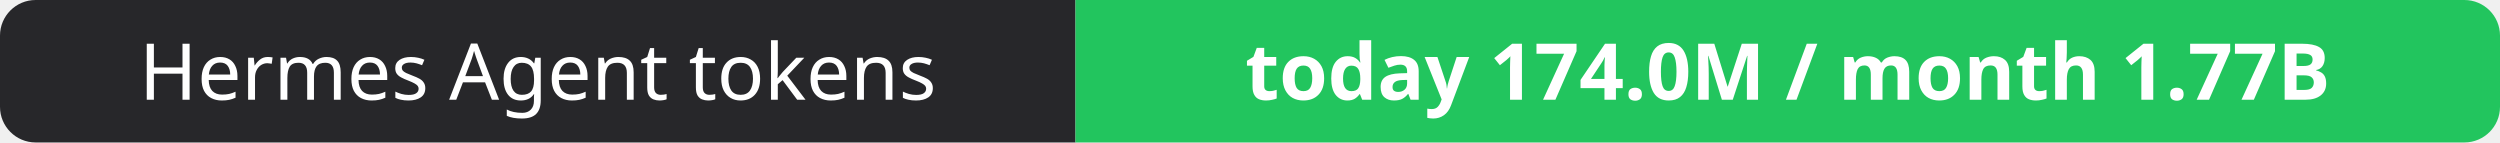
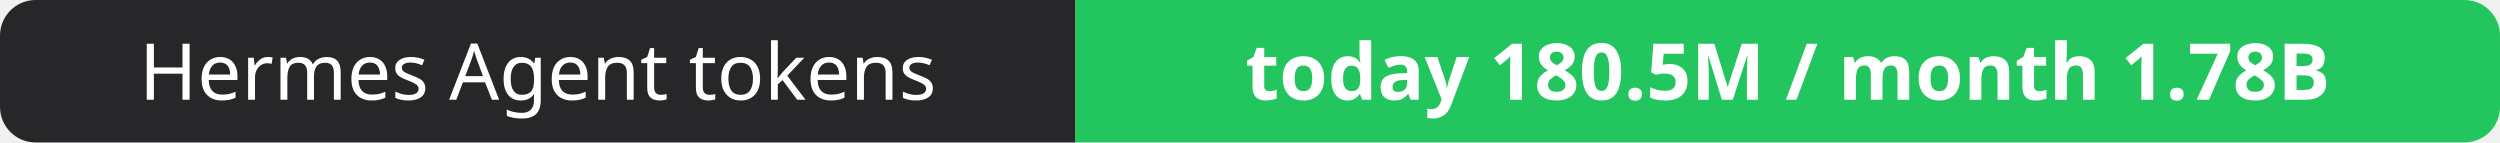
- <svg xmlns="http://www.w3.org/2000/svg" width="351" height="20" role="img" aria-label="Hermes Agent tokens: today 174.0M / month 1.77B">
+ <svg xmlns="http://www.w3.org/2000/svg" width="351" height="20" role="img" aria-label="Hermes Agent tokens: today 180.5M / month 1.78B">
  <clipPath id="r">
    <rect width="351" height="20" rx="5" fill="#fff" />
  </clipPath>
  <g clip-path="url(#r)">
    <rect width="151" height="20" fill="#27272a" />
    <rect x="151" width="200" height="20" fill="#22c55e" />
  </g>
  <g fill="#fff" text-anchor="middle" font-family="Verdana,Geneva,sans-serif" font-size="11">
    <text x="75.5" y="14">Hermes Agent tokens</text>
-     <text x="251.0" y="14" font-weight="700">today 174.0M / month 1.77B</text>
+     <text x="251.0" y="14" font-weight="700">today 180.5M / month 1.78B</text>
  </g>
</svg>
